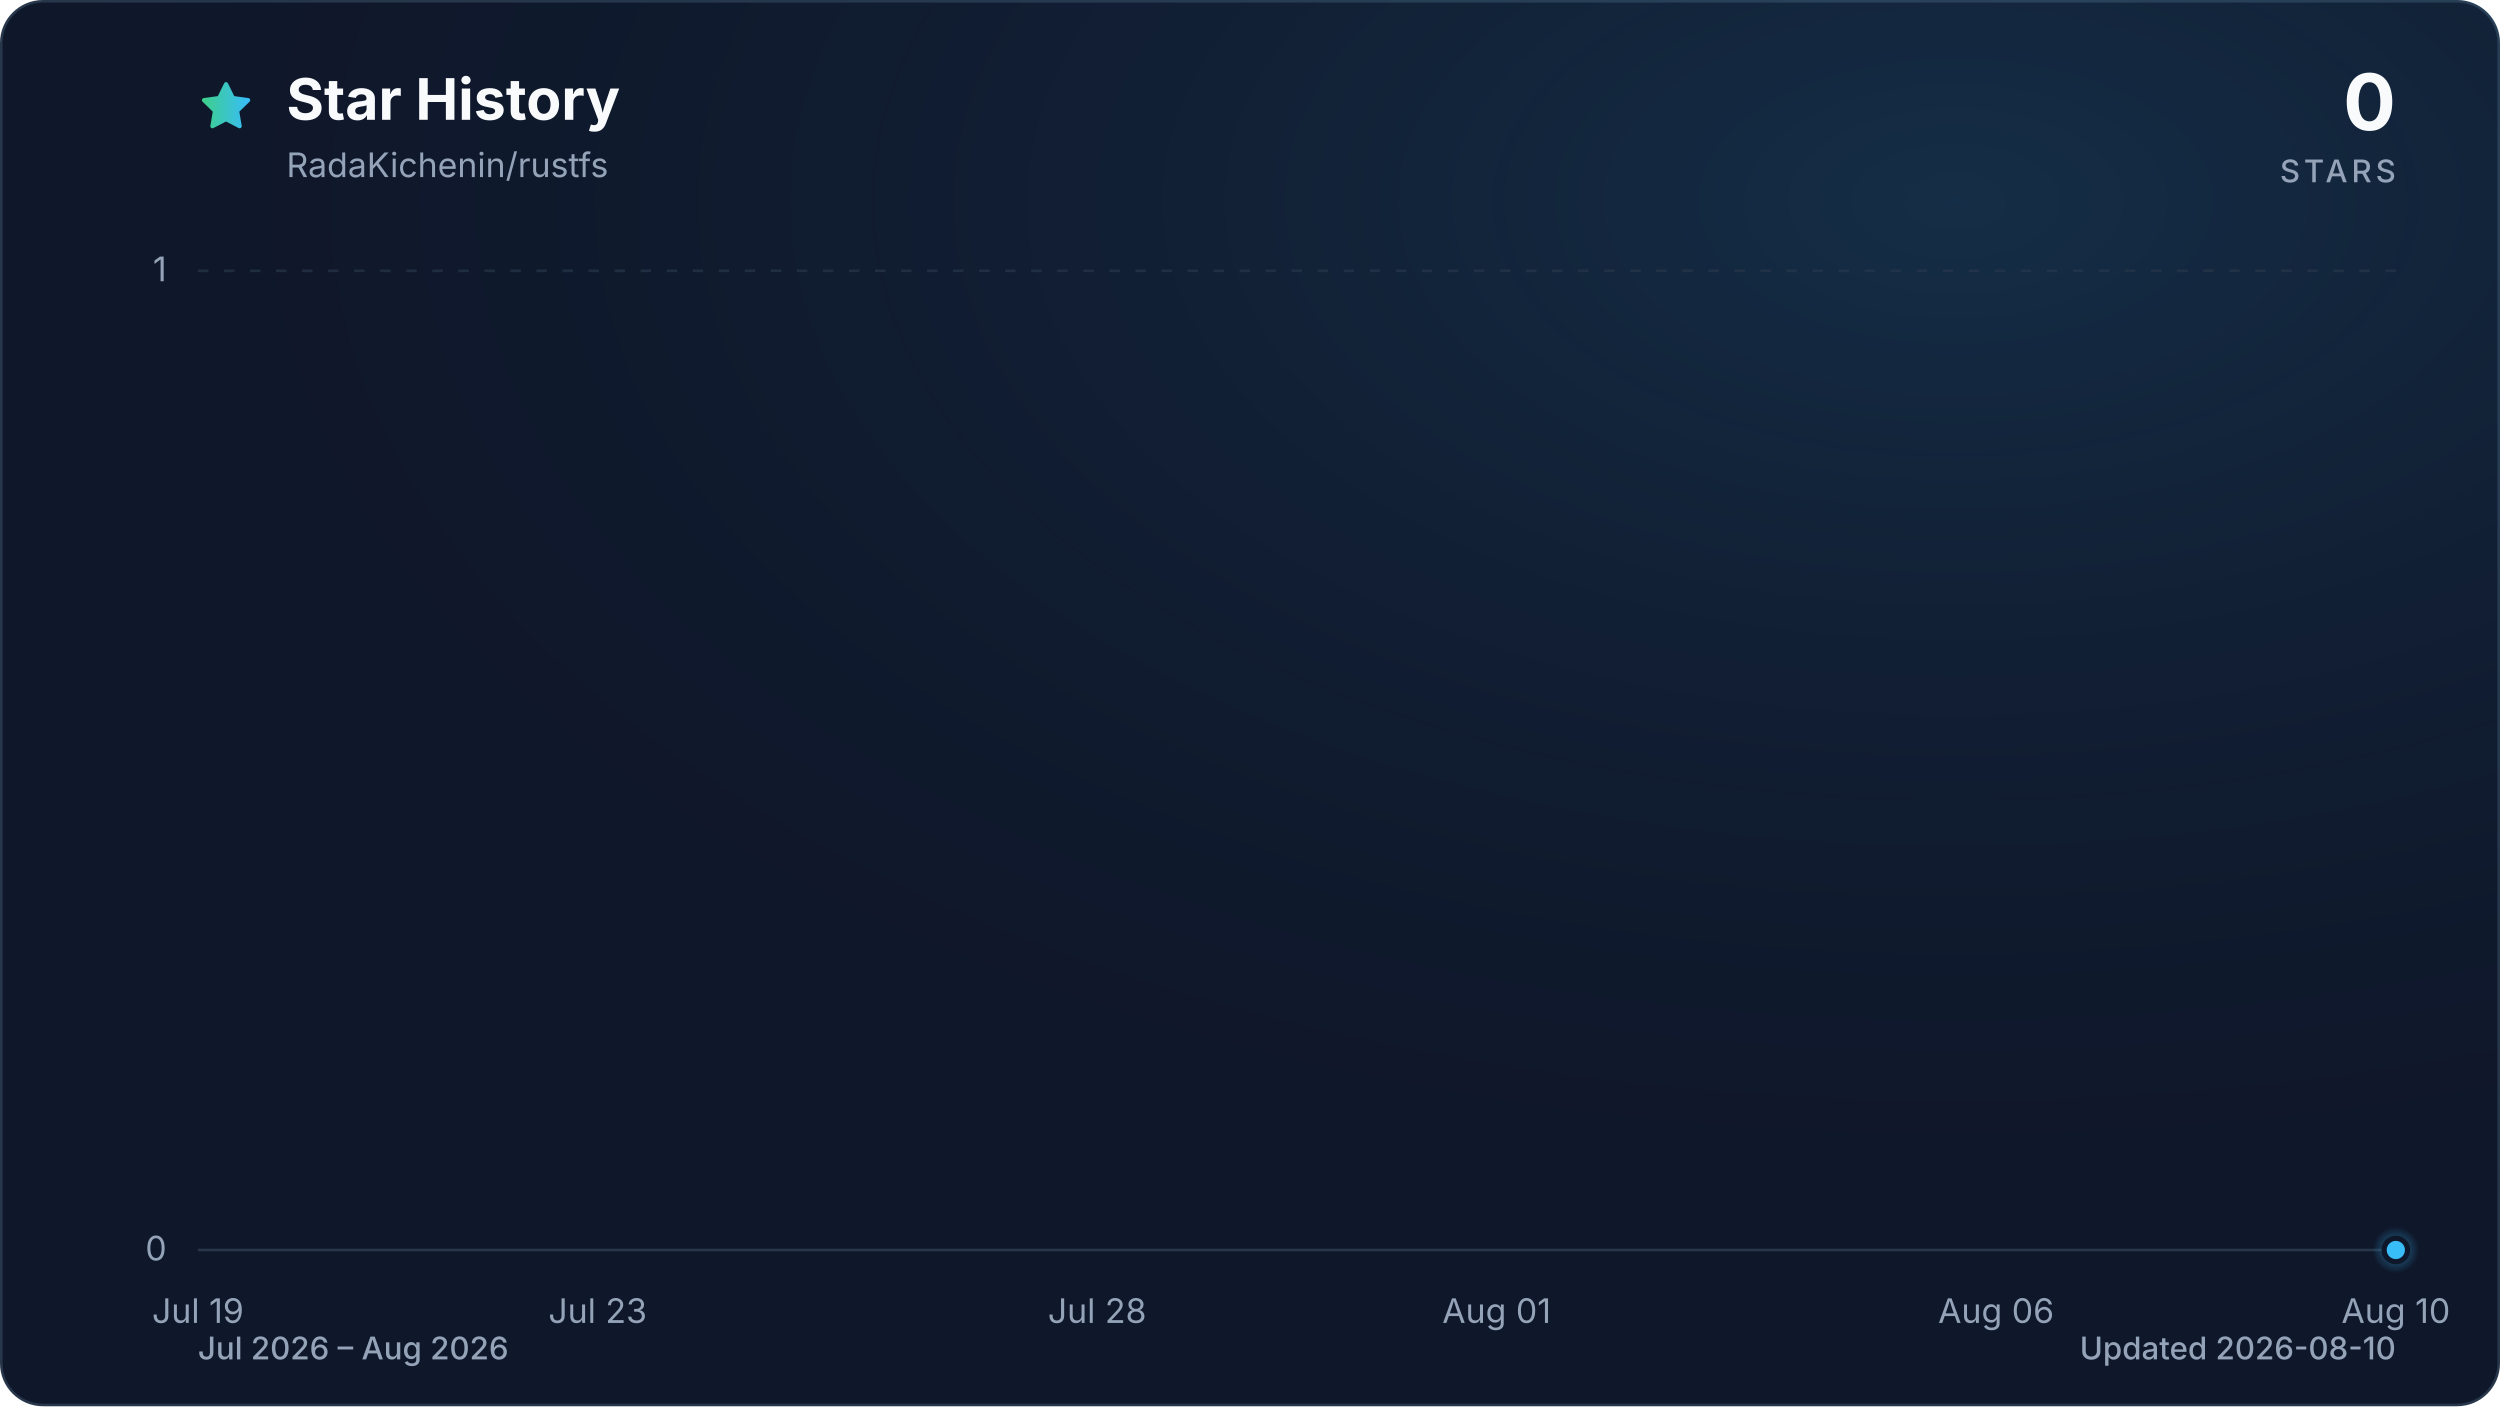
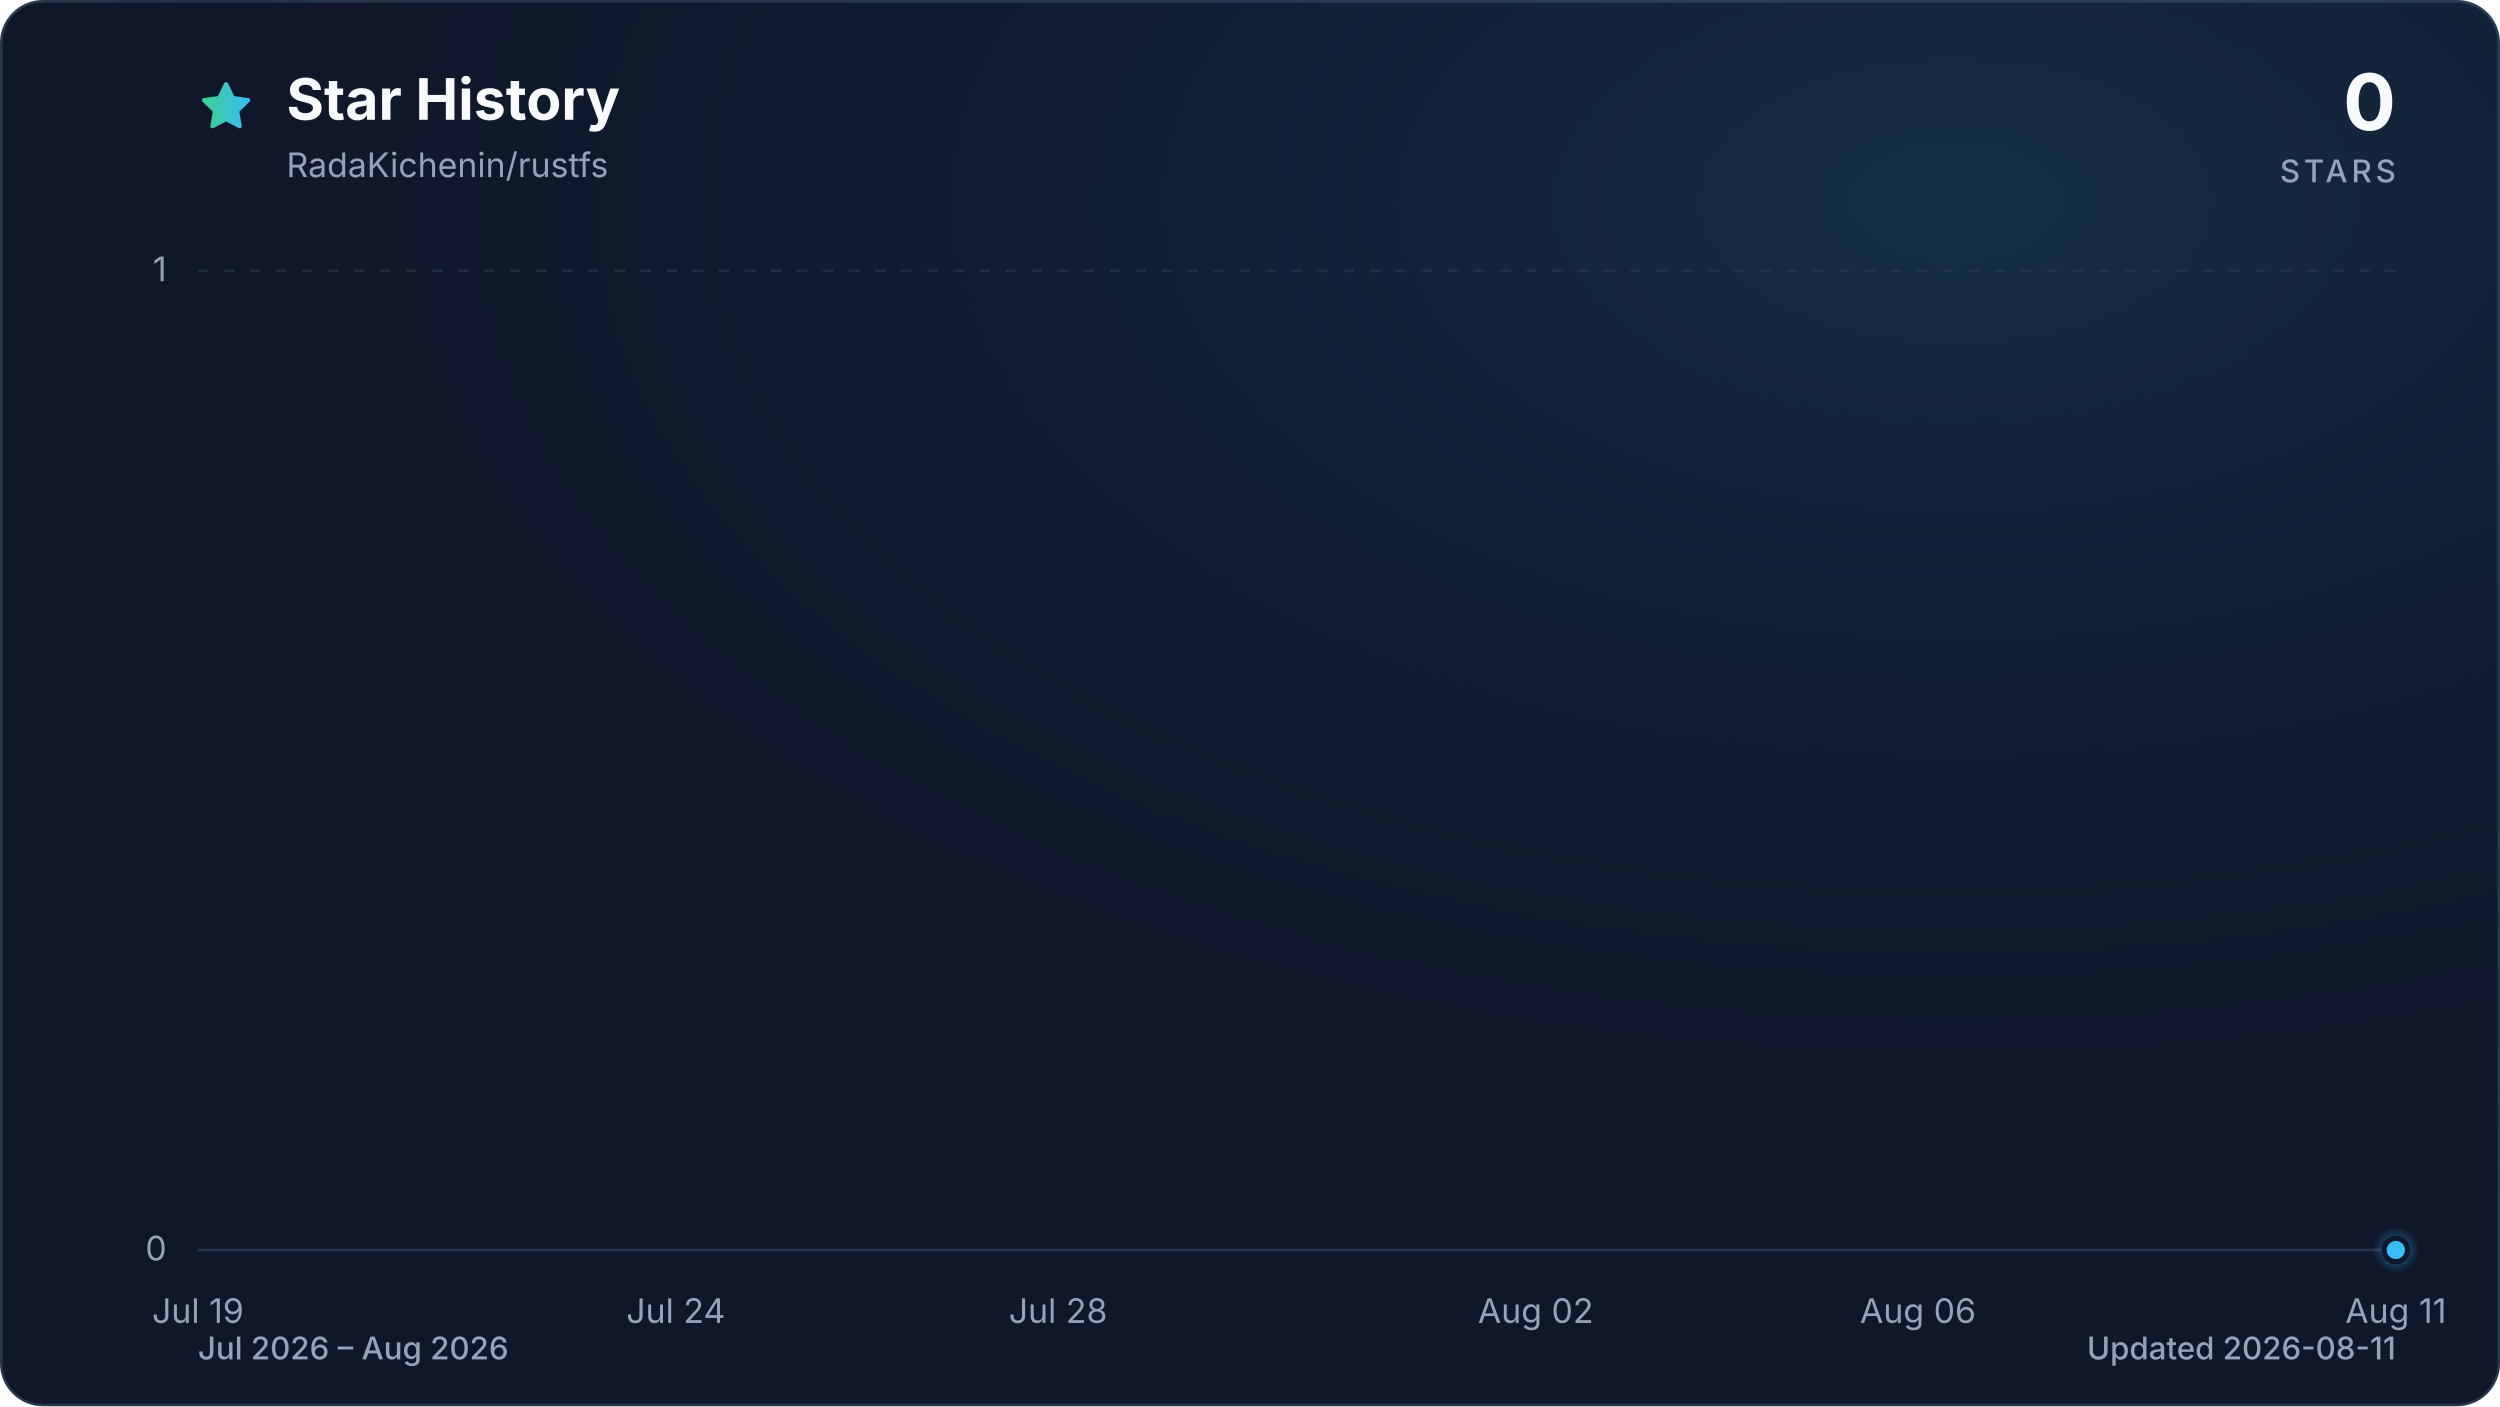
<svg xmlns="http://www.w3.org/2000/svg" viewBox="0 0 960 540" role="img" aria-labelledby="title description" data-style="gradient" data-variant="glow" data-animated="true">
  <defs>
    <linearGradient id="trend" x1="0" y1="0" x2="1" y2="0">
      <stop offset="0%" stop-color="#3ecf8e" />
      <stop offset="100%" stop-color="#38bdf8" />
    </linearGradient>
    <linearGradient id="area" x1="0" y1="0" x2="0" y2="1">
      <stop offset="0%" stop-color="#3ecf8e" stop-opacity="0.30" />
      <stop offset="55%" stop-color="#38bdf8" stop-opacity="0.10" />
      <stop offset="100%" stop-color="#38bdf8" stop-opacity="0.01" />
    </linearGradient>
    <radialGradient id="marker-halo" cx="50%" cy="50%" r="50%">
      <stop offset="0%" stop-color="#38bdf8" stop-opacity="0.55" />
      <stop offset="100%" stop-color="#38bdf8" stop-opacity="0" />
    </radialGradient>
    <radialGradient id="surface-glow" cx="78%" cy="14%" r="80%">
      <stop offset="0%" stop-color="#38bdf8" stop-opacity="0.14" />
      <stop offset="100%" stop-color="#0f172a" stop-opacity="0" />
    </radialGradient>
    <filter id="trend-glow" x="-20%" y="-20%" width="140%" height="140%">
      <feGaussianBlur stdDeviation="7" />
    </filter>
  </defs>
  <style>
.trend-enter{transform-box:fill-box;transform-origin:center;animation:trend-enter 520ms cubic-bezier(0.16,1,0.3,1)}
.marker-enter{transform-box:fill-box;transform-origin:center;animation:marker-enter 320ms cubic-bezier(0.16,1,0.3,1) 200ms both}
.marker-pulse{transform-box:fill-box;transform-origin:center;animation:marker-pulse 2.6s ease-out infinite}
@keyframes trend-enter{from{opacity:.35;transform:translateY(10px)}to{opacity:1;transform:translateY(0)}}
@keyframes marker-enter{from{opacity:0;transform:scale(.4)}to{opacity:1;transform:scale(1)}}
@keyframes marker-pulse{0%{opacity:.5;transform:scale(.7)}70%,100%{opacity:0;transform:scale(2.1)}}
@media (prefers-reduced-motion:reduce){.trend-enter,.marker-enter,.marker-pulse{animation:none!important}}
@media (prefers-reduced-motion:reduce){.marker-pulse{opacity:0}}
</style>
  <rect x="0.5" y="0.5" width="959" height="539" fill="#0f172a" stroke="#27364a" stroke-width="1" rx="16" />
  <rect width="960" height="540" fill="url(#surface-glow)" rx="16" />
  <path d="M12 2.6l2.9 5.9 6.5.9-4.7 4.6 1.1 6.5-5.8-3-5.8 3 1.1-6.5-4.7-4.6 6.5-.9L12 2.6Z" transform="translate(76 30) scale(.9)" fill="url(#trend)" stroke="url(#trend)" stroke-width="1.8" stroke-linejoin="round" aria-hidden="true" />
  <text x="110" y="46" fill="#f8fafc" font-family="ui-sans-serif, system-ui, -apple-system, BlinkMacSystemFont, 'Segoe UI', sans-serif" font-size="22" font-weight="700">Star History</text>
  <text x="110" y="68" fill="#94a3b8" font-family="ui-sans-serif, system-ui, -apple-system, BlinkMacSystemFont, 'Segoe UI', sans-serif" font-size="13">RadaKichenin/rustfs</text>
  <text x="920" y="50" fill="#f8fafc" font-family="ui-sans-serif, system-ui, -apple-system, BlinkMacSystemFont, 'Segoe UI', sans-serif" font-size="30" font-weight="700" text-anchor="end">0</text>
  <text x="920" y="70" fill="#94a3b8" font-family="ui-sans-serif, system-ui, -apple-system, BlinkMacSystemFont, 'Segoe UI', sans-serif" font-size="12" font-weight="500" letter-spacing="1.5" text-anchor="end">STARS</text>
  <line x1="76" y1="480.0" x2="920" y2="480.0" stroke="#27364a" stroke-width="1" stroke-dasharray="0" opacity="1" />
  <text x="64" y="484.0" fill="#94a3b8" font-family="ui-sans-serif, system-ui, -apple-system, BlinkMacSystemFont, 'Segoe UI', sans-serif" font-size="13" text-anchor="end">0</text>
  <line x1="76" y1="104.0" x2="920" y2="104.0" stroke="#27364a" stroke-width="1" stroke-dasharray="4 6" opacity="0.7" />
  <text x="64" y="108.0" fill="#94a3b8" font-family="ui-sans-serif, system-ui, -apple-system, BlinkMacSystemFont, 'Segoe UI', sans-serif" font-size="13" text-anchor="end">1</text>
  <text x="76.0" y="508" fill="#94a3b8" font-family="ui-sans-serif, system-ui, -apple-system, BlinkMacSystemFont, 'Segoe UI', sans-serif" font-size="13" text-anchor="middle">Jul 19</text>
-   <text x="229.5" y="508" fill="#94a3b8" font-family="ui-sans-serif, system-ui, -apple-system, BlinkMacSystemFont, 'Segoe UI', sans-serif" font-size="13" text-anchor="middle">Jul 23</text>
-   <text x="421.3" y="508" fill="#94a3b8" font-family="ui-sans-serif, system-ui, -apple-system, BlinkMacSystemFont, 'Segoe UI', sans-serif" font-size="13" text-anchor="middle">Jul 28</text>
-   <text x="574.7" y="508" fill="#94a3b8" font-family="ui-sans-serif, system-ui, -apple-system, BlinkMacSystemFont, 'Segoe UI', sans-serif" font-size="13" text-anchor="middle">Aug 01</text>
-   <text x="766.5" y="508" fill="#94a3b8" font-family="ui-sans-serif, system-ui, -apple-system, BlinkMacSystemFont, 'Segoe UI', sans-serif" font-size="13" text-anchor="middle">Aug 06</text>
-   <text x="920.0" y="508" fill="#94a3b8" font-family="ui-sans-serif, system-ui, -apple-system, BlinkMacSystemFont, 'Segoe UI', sans-serif" font-size="13" text-anchor="middle">Aug 10</text>
+   <text x="259.5" y="508" fill="#94a3b8" font-family="ui-sans-serif, system-ui, -apple-system, BlinkMacSystemFont, 'Segoe UI', sans-serif" font-size="13" text-anchor="middle">Jul 24</text>
+   <text x="406.3" y="508" fill="#94a3b8" font-family="ui-sans-serif, system-ui, -apple-system, BlinkMacSystemFont, 'Segoe UI', sans-serif" font-size="13" text-anchor="middle">Jul 28</text>
+   <text x="589.7" y="508" fill="#94a3b8" font-family="ui-sans-serif, system-ui, -apple-system, BlinkMacSystemFont, 'Segoe UI', sans-serif" font-size="13" text-anchor="middle">Aug 02</text>
+   <text x="736.5" y="508" fill="#94a3b8" font-family="ui-sans-serif, system-ui, -apple-system, BlinkMacSystemFont, 'Segoe UI', sans-serif" font-size="13" text-anchor="middle">Aug 06</text>
+   <text x="920.0" y="508" fill="#94a3b8" font-family="ui-sans-serif, system-ui, -apple-system, BlinkMacSystemFont, 'Segoe UI', sans-serif" font-size="13" text-anchor="middle">Aug 11</text>
  <g class="trend-enter">
-     <path d="M 76.0 480.0 C 88.8 480.0, 101.6 480.0, 114.4 480.0 C 127.2 480.0, 139.9 480.0, 152.7 480.0 C 165.5 480.0, 178.3 480.0, 191.1 480.0 C 203.9 480.0, 216.7 480.0, 229.5 480.0 C 242.2 480.0, 255.0 480.0, 267.8 480.0 C 280.6 480.0, 293.4 480.0, 306.2 480.0 C 319.0 480.0, 331.8 480.0, 344.5 480.0 C 357.3 480.0, 370.1 480.0, 382.9 480.0 C 395.7 480.0, 408.5 480.0, 421.3 480.0 C 434.1 480.0, 446.8 480.0, 459.6 480.0 C 472.4 480.0, 485.2 480.0, 498.0 480.0 C 510.8 480.0, 523.6 480.0, 536.4 480.0 C 549.2 480.0, 561.9 480.0, 574.7 480.0 C 587.5 480.0, 600.3 480.0, 613.1 480.0 C 625.9 480.0, 638.7 480.0, 651.5 480.0 C 664.2 480.0, 677.0 480.0, 689.8 480.0 C 702.6 480.0, 715.4 480.0, 728.2 480.0 C 741.0 480.0, 753.8 480.0, 766.5 480.0 C 779.3 480.0, 792.1 480.0, 804.9 480.0 C 817.7 480.0, 830.5 480.0, 843.3 480.0 C 856.1 480.0, 868.8 480.0, 881.6 480.0 C 894.4 480.0, 907.2 480.0, 920.0 480.0 L 920.0 480.0 L 76.0 480.0 Z" fill="url(#area)" />
-     <path d="M 76.0 480.0 C 88.8 480.0, 101.6 480.0, 114.4 480.0 C 127.2 480.0, 139.9 480.0, 152.7 480.0 C 165.5 480.0, 178.3 480.0, 191.1 480.0 C 203.9 480.0, 216.7 480.0, 229.5 480.0 C 242.2 480.0, 255.0 480.0, 267.8 480.0 C 280.6 480.0, 293.4 480.0, 306.2 480.0 C 319.0 480.0, 331.8 480.0, 344.5 480.0 C 357.3 480.0, 370.1 480.0, 382.9 480.0 C 395.7 480.0, 408.5 480.0, 421.3 480.0 C 434.1 480.0, 446.8 480.0, 459.6 480.0 C 472.4 480.0, 485.2 480.0, 498.0 480.0 C 510.8 480.0, 523.6 480.0, 536.4 480.0 C 549.2 480.0, 561.9 480.0, 574.7 480.0 C 587.5 480.0, 600.3 480.0, 613.1 480.0 C 625.9 480.0, 638.7 480.0, 651.5 480.0 C 664.2 480.0, 677.0 480.0, 689.8 480.0 C 702.6 480.0, 715.4 480.0, 728.2 480.0 C 741.0 480.0, 753.8 480.0, 766.5 480.0 C 779.3 480.0, 792.1 480.0, 804.9 480.0 C 817.7 480.0, 830.5 480.0, 843.3 480.0 C 856.1 480.0, 868.8 480.0, 881.6 480.0 C 894.4 480.0, 907.2 480.0, 920.0 480.0" fill="none" stroke="url(#trend)" stroke-width="12" stroke-linecap="round" stroke-linejoin="round" opacity="0.16" filter="url(#trend-glow)" />
-     <path d="M 76.0 480.0 C 88.8 480.0, 101.6 480.0, 114.4 480.0 C 127.2 480.0, 139.9 480.0, 152.7 480.0 C 165.5 480.0, 178.3 480.0, 191.1 480.0 C 203.9 480.0, 216.7 480.0, 229.5 480.0 C 242.2 480.0, 255.0 480.0, 267.8 480.0 C 280.6 480.0, 293.4 480.0, 306.2 480.0 C 319.0 480.0, 331.8 480.0, 344.5 480.0 C 357.3 480.0, 370.1 480.0, 382.9 480.0 C 395.7 480.0, 408.5 480.0, 421.3 480.0 C 434.1 480.0, 446.8 480.0, 459.6 480.0 C 472.4 480.0, 485.2 480.0, 498.0 480.0 C 510.8 480.0, 523.6 480.0, 536.4 480.0 C 549.2 480.0, 561.9 480.0, 574.7 480.0 C 587.5 480.0, 600.3 480.0, 613.1 480.0 C 625.9 480.0, 638.7 480.0, 651.5 480.0 C 664.2 480.0, 677.0 480.0, 689.8 480.0 C 702.6 480.0, 715.4 480.0, 728.2 480.0 C 741.0 480.0, 753.8 480.0, 766.5 480.0 C 779.3 480.0, 792.1 480.0, 804.9 480.0 C 817.7 480.0, 830.5 480.0, 843.3 480.0 C 856.1 480.0, 868.8 480.0, 881.6 480.0 C 894.4 480.0, 907.2 480.0, 920.0 480.0" fill="none" stroke="url(#trend)" stroke-width="3" stroke-linecap="round" stroke-linejoin="round" />
+     <path d="M 76.0 480.0 C 88.2 480.0, 100.5 480.0, 112.7 480.0 C 124.9 480.0, 137.2 480.0, 149.4 480.0 C 161.6 480.0, 173.9 480.0, 186.1 480.0 C 198.3 480.0, 210.6 480.0, 222.8 480.0 C 235.0 480.0, 247.2 480.0, 259.5 480.0 C 271.7 480.0, 283.9 480.0, 296.2 480.0 C 308.4 480.0, 320.6 480.0, 332.9 480.0 C 345.1 480.0, 357.3 480.0, 369.6 480.0 C 381.8 480.0, 394.0 480.0, 406.3 480.0 C 418.5 480.0, 430.7 480.0, 443.0 480.0 C 455.2 480.0, 467.4 480.0, 479.7 480.0 C 491.9 480.0, 504.1 480.0, 516.3 480.0 C 528.6 480.0, 540.8 480.0, 553.0 480.0 C 565.3 480.0, 577.5 480.0, 589.7 480.0 C 602.0 480.0, 614.2 480.0, 626.4 480.0 C 638.7 480.0, 650.9 480.0, 663.1 480.0 C 675.4 480.0, 687.6 480.0, 699.8 480.0 C 712.1 480.0, 724.3 480.0, 736.5 480.0 C 748.8 480.0, 761.0 480.0, 773.2 480.0 C 785.4 480.0, 797.7 480.0, 809.9 480.0 C 822.1 480.0, 834.4 480.0, 846.6 480.0 C 858.8 480.0, 871.1 480.0, 883.3 480.0 C 895.5 480.0, 907.8 480.0, 920.0 480.0 L 920.0 480.0 L 76.0 480.0 Z" fill="url(#area)" />
+     <path d="M 76.0 480.0 C 88.2 480.0, 100.5 480.0, 112.7 480.0 C 124.9 480.0, 137.2 480.0, 149.4 480.0 C 161.6 480.0, 173.9 480.0, 186.1 480.0 C 198.3 480.0, 210.6 480.0, 222.8 480.0 C 235.0 480.0, 247.2 480.0, 259.5 480.0 C 271.7 480.0, 283.9 480.0, 296.2 480.0 C 308.4 480.0, 320.6 480.0, 332.9 480.0 C 345.1 480.0, 357.3 480.0, 369.6 480.0 C 381.8 480.0, 394.0 480.0, 406.3 480.0 C 418.5 480.0, 430.7 480.0, 443.0 480.0 C 455.2 480.0, 467.4 480.0, 479.7 480.0 C 491.9 480.0, 504.1 480.0, 516.3 480.0 C 528.6 480.0, 540.8 480.0, 553.0 480.0 C 565.3 480.0, 577.5 480.0, 589.7 480.0 C 602.0 480.0, 614.2 480.0, 626.4 480.0 C 638.7 480.0, 650.9 480.0, 663.1 480.0 C 675.4 480.0, 687.6 480.0, 699.8 480.0 C 712.1 480.0, 724.3 480.0, 736.5 480.0 C 748.8 480.0, 761.0 480.0, 773.2 480.0 C 785.4 480.0, 797.7 480.0, 809.9 480.0 C 822.1 480.0, 834.4 480.0, 846.6 480.0 C 858.8 480.0, 871.1 480.0, 883.3 480.0 C 895.5 480.0, 907.8 480.0, 920.0 480.0" fill="none" stroke="url(#trend)" stroke-width="12" stroke-linecap="round" stroke-linejoin="round" opacity="0.16" filter="url(#trend-glow)" />
+     <path d="M 76.0 480.0 C 88.2 480.0, 100.5 480.0, 112.7 480.0 C 124.9 480.0, 137.2 480.0, 149.4 480.0 C 161.6 480.0, 173.9 480.0, 186.1 480.0 C 198.3 480.0, 210.6 480.0, 222.8 480.0 C 235.0 480.0, 247.2 480.0, 259.5 480.0 C 271.7 480.0, 283.9 480.0, 296.2 480.0 C 308.4 480.0, 320.6 480.0, 332.9 480.0 C 345.1 480.0, 357.3 480.0, 369.6 480.0 C 381.8 480.0, 394.0 480.0, 406.3 480.0 C 418.5 480.0, 430.7 480.0, 443.0 480.0 C 455.2 480.0, 467.4 480.0, 479.7 480.0 C 491.9 480.0, 504.1 480.0, 516.3 480.0 C 528.6 480.0, 540.8 480.0, 553.0 480.0 C 565.3 480.0, 577.5 480.0, 589.7 480.0 C 602.0 480.0, 614.2 480.0, 626.4 480.0 C 638.7 480.0, 650.9 480.0, 663.1 480.0 C 675.4 480.0, 687.6 480.0, 699.8 480.0 C 712.1 480.0, 724.3 480.0, 736.5 480.0 C 748.8 480.0, 761.0 480.0, 773.2 480.0 C 785.4 480.0, 797.7 480.0, 809.9 480.0 C 822.1 480.0, 834.4 480.0, 846.6 480.0 C 858.8 480.0, 871.1 480.0, 883.3 480.0 C 895.5 480.0, 907.8 480.0, 920.0 480.0" fill="none" stroke="url(#trend)" stroke-width="3" stroke-linecap="round" stroke-linejoin="round" />
  </g>
  <g class="marker-enter">
    <circle class="marker-pulse" cx="920.0" cy="480.0" r="9" fill="url(#marker-halo)" />
    <circle cx="920.0" cy="480.0" r="4.5" fill="#38bdf8" stroke="#0f172a" stroke-width="2" />
  </g>
  <text x="76" y="522" fill="#94a3b8" font-family="ui-sans-serif, system-ui, -apple-system, BlinkMacSystemFont, 'Segoe UI', sans-serif" font-size="12" font-weight="500">Jul 2026 – Aug 2026</text>
-   <text x="920" y="522" fill="#94a3b8" font-family="ui-sans-serif, system-ui, -apple-system, BlinkMacSystemFont, 'Segoe UI', sans-serif" font-size="12" font-weight="500" text-anchor="end">Updated 2026-08-10</text>
+   <text x="920" y="522" fill="#94a3b8" font-family="ui-sans-serif, system-ui, -apple-system, BlinkMacSystemFont, 'Segoe UI', sans-serif" font-size="12" font-weight="500" text-anchor="end">Updated 2026-08-11</text>
</svg>
